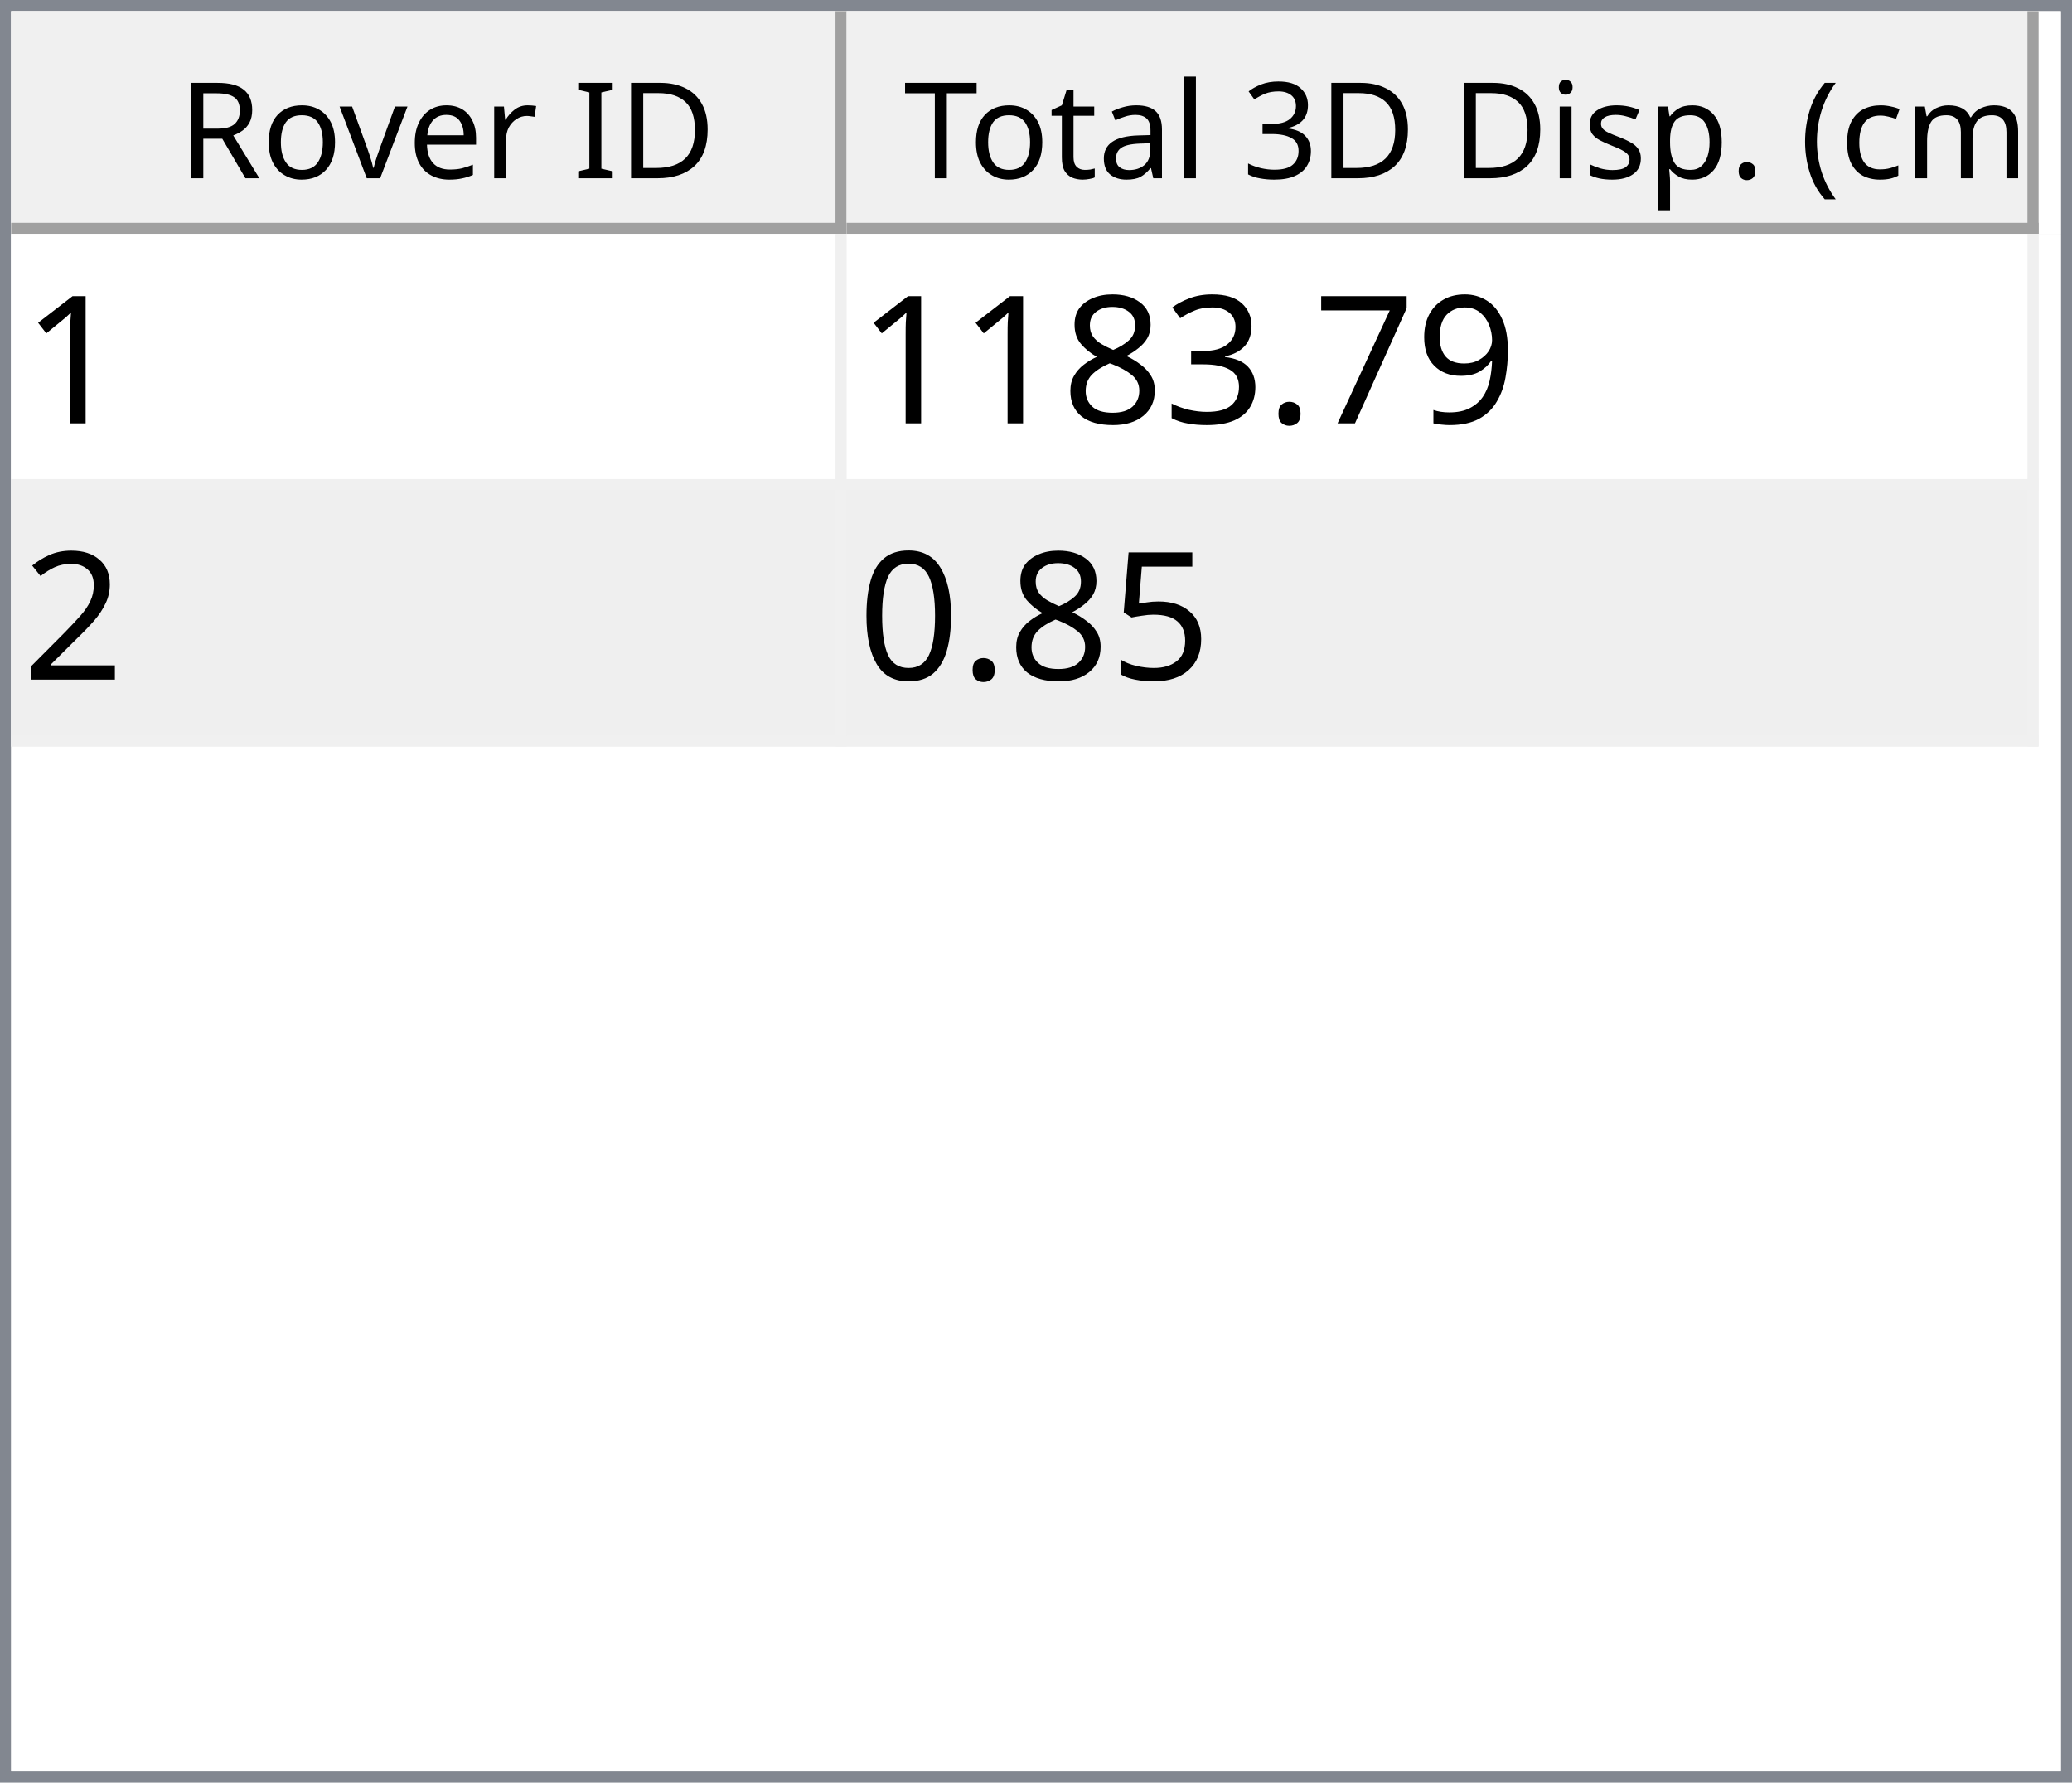
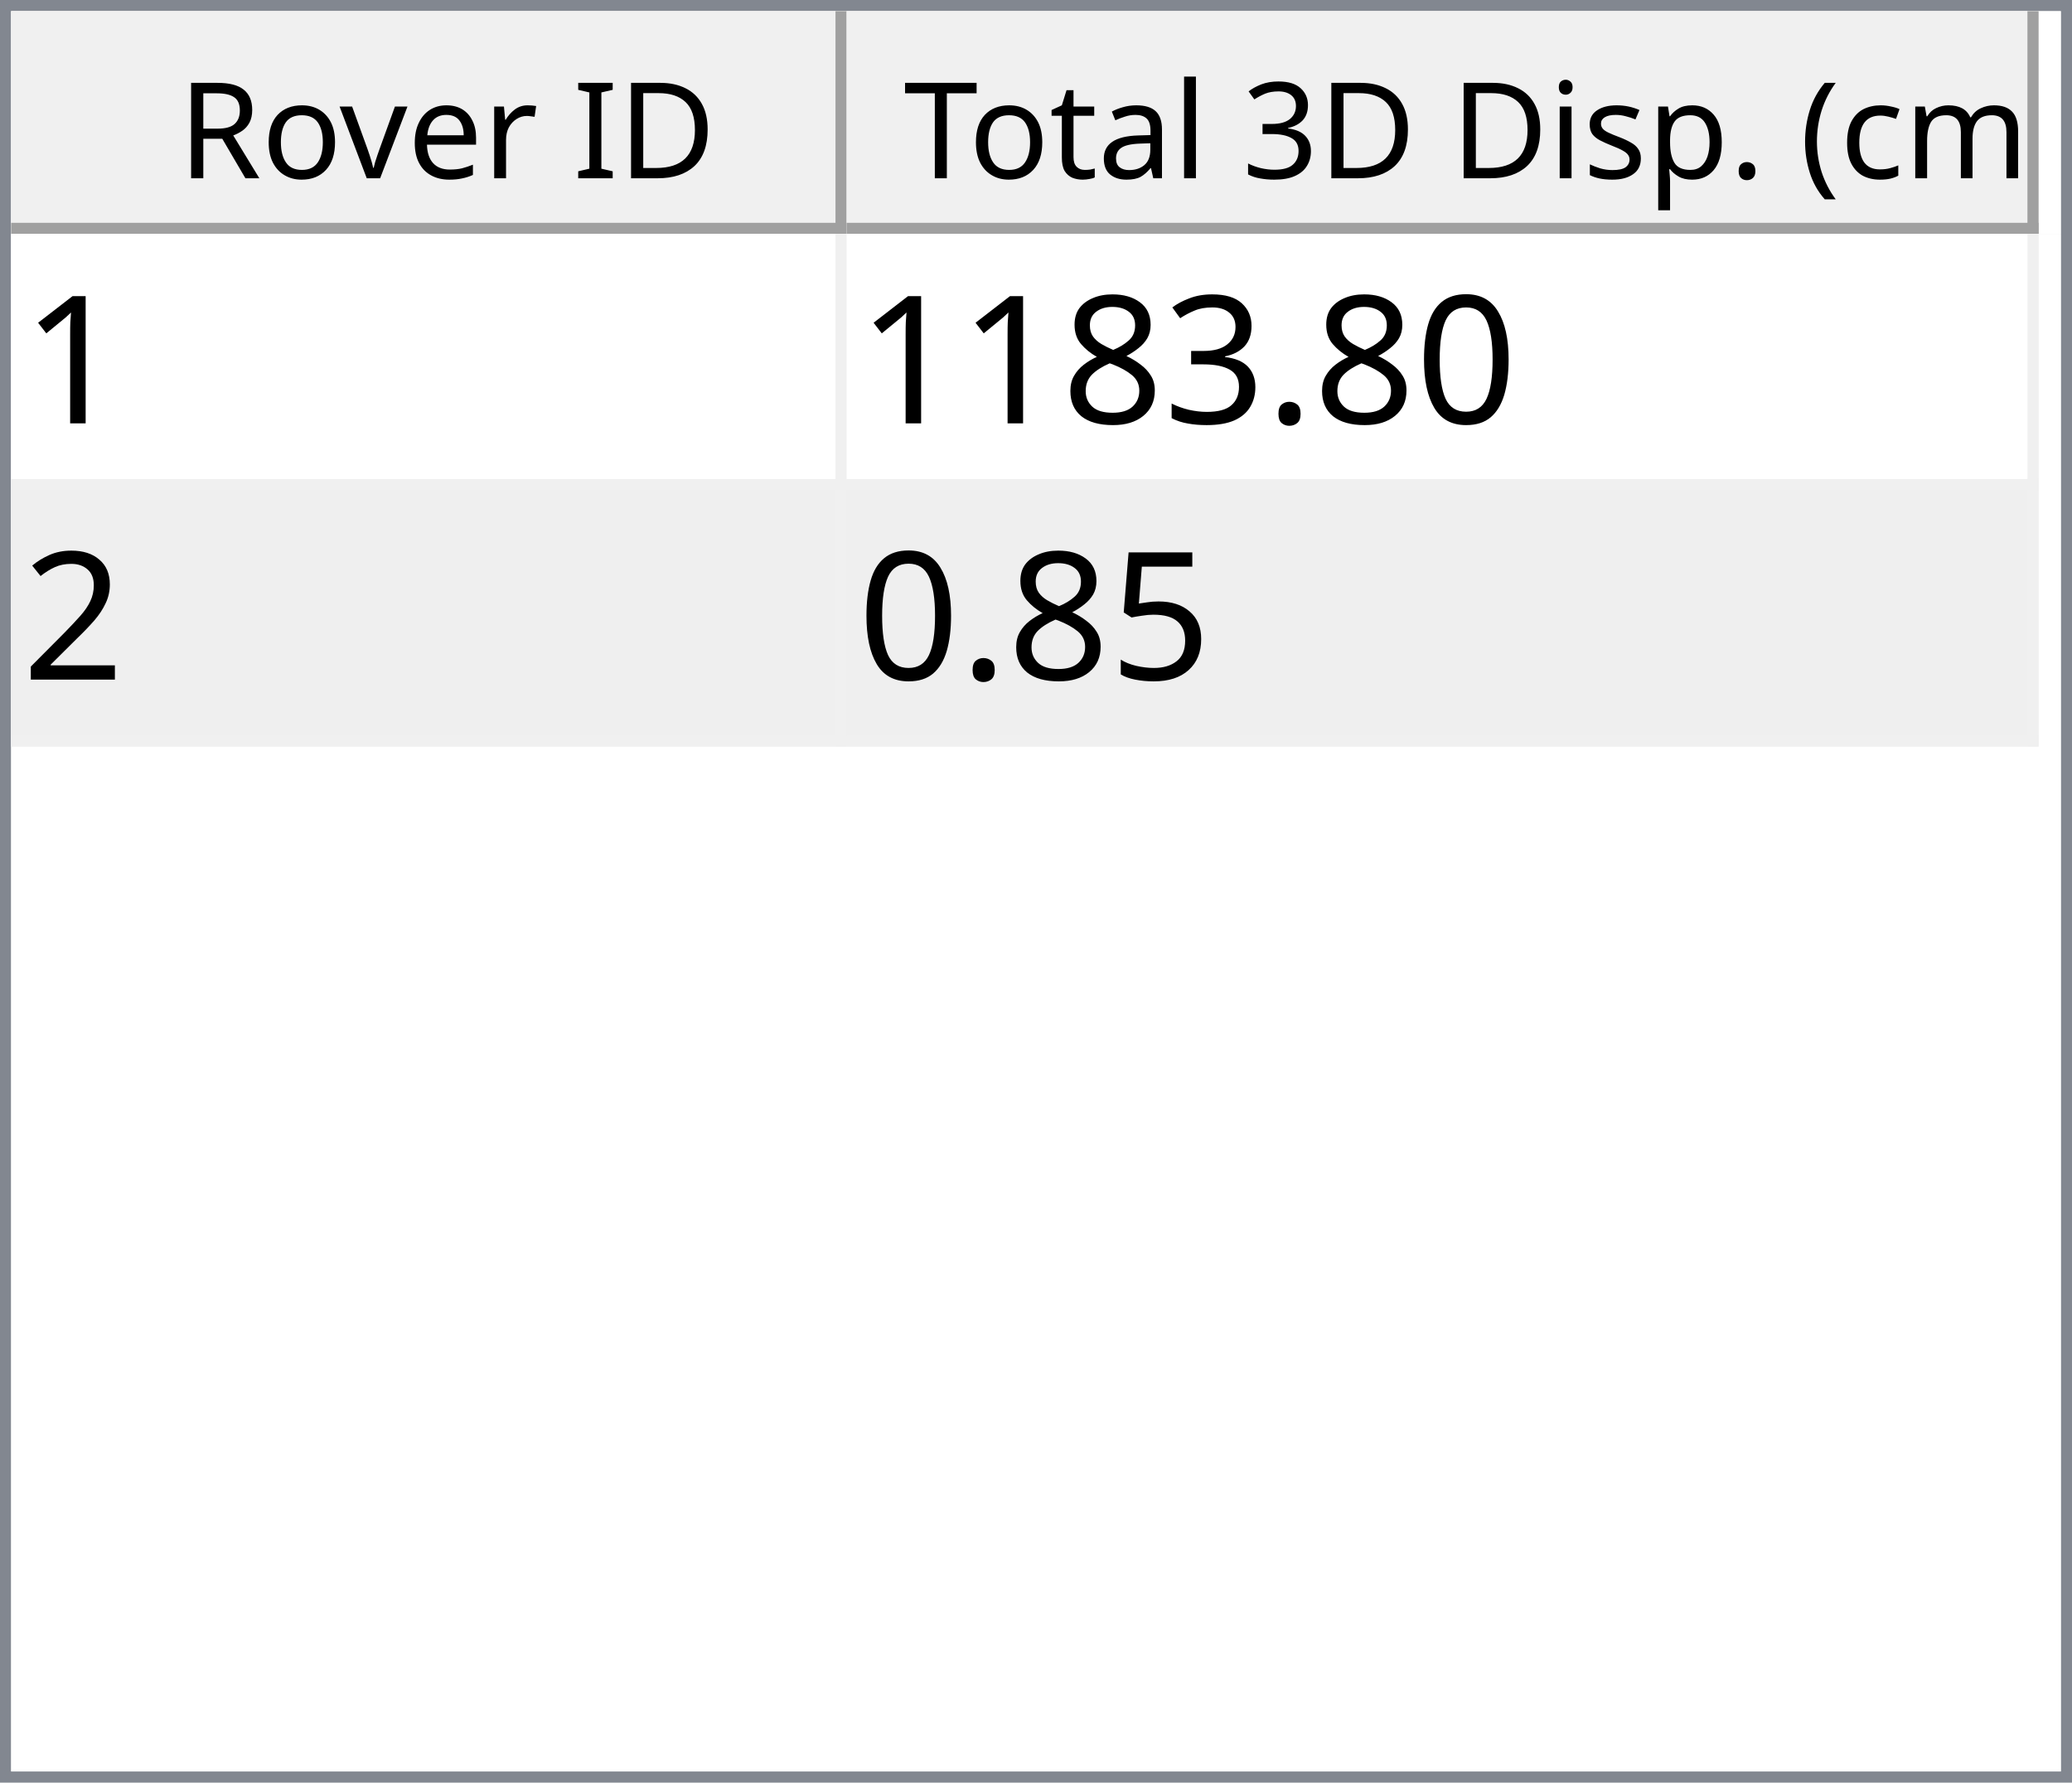
<svg xmlns="http://www.w3.org/2000/svg" style="fill-opacity:1; color-rendering:auto; color-interpolation:auto; text-rendering:auto; stroke:black; stroke-linecap:square; stroke-miterlimit:10; shape-rendering:auto; stroke-opacity:1; fill:black; stroke-dasharray:none; font-weight:normal; stroke-width:1; font-family:'Dialog'; font-style:normal; stroke-linejoin:miter; font-size:12px; stroke-dashoffset:0; image-rendering:auto;" width="186" height="160">
  <defs id="genericDefs" />
  <g>
    <defs id="defs1">
      <clipPath clipPathUnits="userSpaceOnUse" id="clipPath1">
        <path d="M0 0 L186 0 L186 160 L0 160 L0 0 Z" />
      </clipPath>
      <clipPath clipPathUnits="userSpaceOnUse" id="clipPath2">
        <path d="M0 0 L0 160 L186 160 L186 0 Z" />
      </clipPath>
      <clipPath clipPathUnits="userSpaceOnUse" id="clipPath3">
        <path d="M0 0 L0 20 L184 20 L184 0 Z" />
      </clipPath>
      <clipPath clipPathUnits="userSpaceOnUse" id="clipPath4">
        <path d="M0 0 L0 20 L75 20 L75 0 Z" />
      </clipPath>
      <clipPath clipPathUnits="userSpaceOnUse" id="clipPath5">
        <path d="M1 1 L1 19 L74 19 L74 1 Z" />
      </clipPath>
      <clipPath clipPathUnits="userSpaceOnUse" id="clipPath6">
        <path d="M0 0 L0 18 L73 18 L73 0 Z" />
      </clipPath>
      <clipPath clipPathUnits="userSpaceOnUse" id="clipPath7">
        <path d="M-0.5 -0.5 L-0.5 19.5 L74.5 19.5 L74.5 -0.5 Z" />
      </clipPath>
      <clipPath clipPathUnits="userSpaceOnUse" id="clipPath8">
        <path d="M0 0 L0 20 L107 20 L107 0 Z" />
      </clipPath>
      <clipPath clipPathUnits="userSpaceOnUse" id="clipPath9">
        <path d="M1 1 L1 19 L106 19 L106 1 Z" />
      </clipPath>
      <clipPath clipPathUnits="userSpaceOnUse" id="clipPath10">
        <path d="M0 0 L0 18 L105 18 L105 0 Z" />
      </clipPath>
      <clipPath clipPathUnits="userSpaceOnUse" id="clipPath11">
        <path d="M-0.5 -0.5 L-0.5 19.5 L106.5 19.5 L106.5 -0.5 Z" />
      </clipPath>
      <clipPath clipPathUnits="userSpaceOnUse" id="clipPath12">
        <path d="M0 0 L0 138 L184 138 L184 0 Z" />
      </clipPath>
      <clipPath clipPathUnits="userSpaceOnUse" id="clipPath13">
        <path d="M0 0 L0 46 L182 46 L182 0 Z" />
      </clipPath>
      <clipPath clipPathUnits="userSpaceOnUse" id="clipPath14">
        <path d="M-0.5 -0.5 L-0.5 45.5 L181.5 45.5 L181.5 -0.5 Z" />
      </clipPath>
      <clipPath clipPathUnits="userSpaceOnUse" id="clipPath15">
        <path d="M0 0 L0 22 L74 22 L74 0 Z" />
      </clipPath>
      <clipPath clipPathUnits="userSpaceOnUse" id="clipPath16">
        <path d="M0 0 L0 22 L106 22 L106 0 Z" />
      </clipPath>
      <font horiz-adv-x="64.551" id="font1">
        <font-face ascent="107.91" descent="25.098" units-per-em="100" style="font-style:normal; font-family:Segoe UI; font-weight:normal;" />
        <missing-glyph horiz-adv-x="64.551" d="M8.109 0 L8.109 68.266 L56.453 68.266 L56.453 0 L8.109 0 ZM15.328 7.234 L49.219 7.234 L49.219 61.031 L15.328 61.031 L15.328 7.234 Z" />
        <glyph unicode="D" horiz-adv-x="70.117" d="M9.188 0 L9.188 70.016 L28.516 70.016 Q65.531 70.016 65.531 35.891 Q65.531 19.672 55.25 9.836 Q44.969 0 27.734 0 L9.188 0 ZM17.391 62.594 L17.391 7.422 L27.828 7.422 Q41.609 7.422 49.273 14.797 Q56.938 22.172 56.938 35.688 Q56.938 62.594 28.328 62.594 L17.391 62.594 Z" />
        <glyph unicode="I" horiz-adv-x="26.611" d="M17.391 0 L9.188 0 L9.188 70.016 L17.391 70.016 L17.391 0 Z" />
        <glyph unicode=" " horiz-adv-x="27.393" d="" />
        <glyph unicode="r" horiz-adv-x="34.766" d="M34.188 41.891 Q32.078 43.5 28.125 43.5 Q23 43.5 19.555 38.672 Q16.109 33.844 16.109 25.484 L16.109 0 L8.109 0 L8.109 50 L16.109 50 L16.109 39.703 L16.312 39.703 Q18.016 44.969 21.531 47.922 Q25.047 50.875 29.391 50.875 Q32.516 50.875 34.188 50.203 L34.188 41.891 Z" />
        <glyph unicode="e" horiz-adv-x="52.295" d="M48.297 23 L12.984 23 Q13.188 14.656 17.484 10.109 Q21.781 5.562 29.297 5.562 Q37.75 5.562 44.828 11.141 L44.828 3.609 Q38.234 -1.172 27.391 -1.172 Q16.797 -1.172 10.742 5.641 Q4.688 12.453 4.688 24.812 Q4.688 36.469 11.305 43.82 Q17.922 51.172 27.734 51.172 Q37.547 51.172 42.922 44.828 Q48.297 38.484 48.297 27.203 L48.297 23 ZM40.094 29.781 Q40.047 36.719 36.75 40.578 Q33.453 44.438 27.594 44.438 Q21.922 44.438 17.969 40.383 Q14.016 36.328 13.094 29.781 L40.094 29.781 Z" />
        <glyph unicode="v" horiz-adv-x="47.9" d="M47.406 50 L27.484 0 L19.625 0 L0.688 50 L9.469 50 L22.172 13.672 Q23.578 9.672 23.922 6.688 L24.125 6.688 Q24.609 10.453 25.688 13.484 L38.969 50 L47.406 50 Z" />
        <glyph unicode="o" horiz-adv-x="58.594" d="M29 -1.172 Q17.922 -1.172 11.305 5.836 Q4.688 12.844 4.688 24.422 Q4.688 37.016 11.57 44.094 Q18.453 51.172 30.172 51.172 Q41.359 51.172 47.633 44.289 Q53.906 37.406 53.906 25.203 Q53.906 13.234 47.141 6.031 Q40.375 -1.172 29 -1.172 ZM29.594 44.438 Q21.875 44.438 17.383 39.188 Q12.891 33.938 12.891 24.703 Q12.891 15.828 17.43 10.695 Q21.969 5.562 29.594 5.562 Q37.359 5.562 41.531 10.594 Q45.703 15.625 45.703 24.906 Q45.703 34.281 41.531 39.359 Q37.359 44.438 29.594 44.438 Z" />
        <glyph unicode="R" horiz-adv-x="59.814" d="M59.375 0 L49.609 0 L37.891 19.625 Q36.281 22.359 34.766 24.289 Q33.25 26.219 31.664 27.438 Q30.078 28.656 28.25 29.219 Q26.422 29.781 24.125 29.781 L17.391 29.781 L17.391 0 L9.188 0 L9.188 70.016 L30.078 70.016 Q34.672 70.016 38.555 68.867 Q42.438 67.719 45.289 65.375 Q48.141 63.031 49.758 59.547 Q51.375 56.062 51.375 51.375 Q51.375 47.703 50.273 44.656 Q49.172 41.609 47.148 39.211 Q45.125 36.812 42.266 35.133 Q39.406 33.453 35.844 32.516 L35.844 32.328 Q37.594 31.547 38.891 30.547 Q40.188 29.547 41.359 28.18 Q42.531 26.812 43.68 25.078 Q44.828 23.344 46.234 21.047 L59.375 0 ZM17.391 62.594 L17.391 37.203 L28.516 37.203 Q31.594 37.203 34.203 38.133 Q36.812 39.062 38.719 40.797 Q40.625 42.531 41.703 45.047 Q42.781 47.562 42.781 50.688 Q42.781 56.297 39.141 59.445 Q35.5 62.594 28.609 62.594 L17.391 62.594 Z" />
        <glyph unicode=")" horiz-adv-x="30.176" d="M8.297 -15.922 L1.172 -15.922 Q16.406 2.344 16.406 26.812 Q16.406 51.469 1.078 70.016 L8.297 70.016 Q23.531 52.156 23.531 26.703 Q23.531 1.375 8.297 -15.922 Z" />
        <glyph unicode="m" horiz-adv-x="86.133" d="M79.109 0 L71.094 0 L71.094 28.719 Q71.094 37.016 68.531 40.727 Q65.969 44.438 59.906 44.438 Q54.781 44.438 51.195 39.75 Q47.609 35.062 47.609 28.516 L47.609 0 L39.594 0 L39.594 29.688 Q39.594 44.438 28.219 44.438 Q22.953 44.438 19.531 40.016 Q16.109 35.594 16.109 28.516 L16.109 0 L8.109 0 L8.109 50 L16.109 50 L16.109 42.094 L16.312 42.094 Q21.625 51.172 31.844 51.172 Q36.969 51.172 40.773 48.312 Q44.578 45.453 46 40.828 Q51.562 51.172 62.594 51.172 Q79.109 51.172 79.109 30.812 L79.109 0 Z" />
        <glyph unicode="c" horiz-adv-x="46.191" d="M42.188 2.297 Q36.422 -1.172 28.516 -1.172 Q17.828 -1.172 11.258 5.789 Q4.688 12.75 4.688 23.828 Q4.688 36.188 11.766 43.68 Q18.844 51.172 30.672 51.172 Q37.25 51.172 42.281 48.734 L42.281 40.531 Q36.719 44.438 30.375 44.438 Q22.703 44.438 17.797 38.945 Q12.891 33.453 12.891 24.516 Q12.891 15.719 17.508 10.641 Q22.125 5.562 29.891 5.562 Q36.422 5.562 42.188 9.906 L42.188 2.297 Z" />
        <glyph unicode="(" horiz-adv-x="30.176" d="M29.109 -15.922 L21.969 -15.922 Q6.844 1.375 6.844 26.703 Q6.844 52.156 21.969 70.016 L29.203 70.016 Q13.875 51.469 13.875 26.812 Q13.875 2.344 29.109 -15.922 Z" />
        <glyph unicode="." horiz-adv-x="21.68" d="M10.891 -1.078 Q8.641 -1.078 7.055 0.539 Q5.469 2.156 5.469 4.391 Q5.469 6.641 7.055 8.273 Q8.641 9.906 10.891 9.906 Q13.188 9.906 14.797 8.273 Q16.406 6.641 16.406 4.391 Q16.406 2.156 14.797 0.539 Q13.188 -1.078 10.891 -1.078 Z" />
        <glyph unicode="p" horiz-adv-x="58.789" d="M16.312 7.234 L16.109 7.234 L16.109 -23 L8.109 -23 L8.109 50 L16.109 50 L16.109 41.219 L16.312 41.219 Q22.219 51.172 33.594 51.172 Q43.266 51.172 48.688 44.461 Q54.109 37.75 54.109 26.469 Q54.109 13.922 48 6.375 Q41.891 -1.172 31.297 -1.172 Q21.578 -1.172 16.312 7.234 ZM16.109 27.391 L16.109 20.406 Q16.109 14.203 20.141 9.883 Q24.172 5.562 30.375 5.562 Q37.641 5.562 41.773 11.133 Q45.906 16.703 45.906 26.609 Q45.906 34.969 42.047 39.703 Q38.188 44.438 31.594 44.438 Q24.609 44.438 20.359 39.578 Q16.109 34.719 16.109 27.391 Z" />
        <glyph unicode="s" horiz-adv-x="42.432" d="M5.078 1.812 L5.078 10.406 Q11.625 5.562 19.484 5.562 Q30.031 5.562 30.031 12.594 Q30.031 14.594 29.125 15.992 Q28.219 17.391 26.68 18.461 Q25.141 19.531 23.07 20.383 Q21 21.234 18.609 22.172 Q15.281 23.484 12.766 24.828 Q10.25 26.172 8.57 27.859 Q6.891 29.547 6.031 31.695 Q5.172 33.844 5.172 36.719 Q5.172 40.234 6.789 42.945 Q8.406 45.656 11.086 47.484 Q13.766 49.312 17.211 50.242 Q20.656 51.172 24.312 51.172 Q30.812 51.172 35.938 48.922 L35.938 40.828 Q30.422 44.438 23.25 44.438 Q21 44.438 19.195 43.922 Q17.391 43.406 16.094 42.477 Q14.797 41.547 14.086 40.258 Q13.375 38.969 13.375 37.406 Q13.375 35.453 14.086 34.133 Q14.797 32.812 16.164 31.789 Q17.531 30.766 19.484 29.938 Q21.438 29.109 23.922 28.125 Q27.25 26.859 29.883 25.516 Q32.516 24.172 34.375 22.484 Q36.234 20.797 37.234 18.602 Q38.234 16.406 38.234 13.375 Q38.234 9.672 36.602 6.938 Q34.969 4.203 32.234 2.398 Q29.5 0.594 25.93 -0.289 Q22.359 -1.172 18.453 -1.172 Q10.75 -1.172 5.078 1.812 Z" />
        <glyph unicode="i" horiz-adv-x="24.219" d="M12.203 62.703 Q10.062 62.703 8.547 64.164 Q7.031 65.625 7.031 67.875 Q7.031 70.125 8.547 71.609 Q10.062 73.094 12.203 73.094 Q14.406 73.094 15.945 71.609 Q17.484 70.125 17.484 67.875 Q17.484 65.719 15.945 64.211 Q14.406 62.703 12.203 62.703 ZM16.109 0 L8.109 0 L8.109 50 L16.109 50 L16.109 0 Z" />
        <glyph unicode="3" horiz-adv-x="53.906" d="M46.531 19.828 Q46.531 15.094 44.75 11.211 Q42.969 7.328 39.719 4.57 Q36.469 1.812 31.93 0.297 Q27.391 -1.219 21.922 -1.219 Q11.922 -1.219 6 2.594 L6 11.188 Q13.094 5.609 22.219 5.609 Q25.875 5.609 28.828 6.539 Q31.781 7.469 33.906 9.227 Q36.031 10.984 37.18 13.477 Q38.328 15.969 38.328 19.094 Q38.328 32.812 18.797 32.812 L12.984 32.812 L12.984 39.594 L18.5 39.594 Q35.797 39.594 35.797 52.484 Q35.797 64.406 22.609 64.406 Q15.188 64.406 8.688 59.422 L8.688 67.188 Q15.375 71.188 24.609 71.188 Q29 71.188 32.57 69.969 Q36.141 68.75 38.68 66.555 Q41.219 64.359 42.609 61.281 Q44 58.203 44 54.5 Q44 40.672 30.031 36.719 L30.031 36.531 Q33.594 36.141 36.625 34.797 Q39.656 33.453 41.852 31.305 Q44.047 29.156 45.289 26.25 Q46.531 23.344 46.531 19.828 Z" />
        <glyph unicode="l" horiz-adv-x="24.219" d="M16.109 0 L8.109 0 L8.109 74.031 L16.109 74.031 L16.109 0 Z" />
        <glyph unicode="a" horiz-adv-x="50.879" d="M43.891 0 L35.891 0 L35.891 7.812 L35.688 7.812 Q30.469 -1.172 20.312 -1.172 Q12.844 -1.172 8.617 2.781 Q4.391 6.734 4.391 13.281 Q4.391 27.297 20.906 29.594 L35.891 31.688 Q35.891 44.438 25.594 44.438 Q16.547 44.438 9.281 38.281 L9.281 46.484 Q16.656 51.172 26.266 51.172 Q43.891 51.172 43.891 32.516 L43.891 0 ZM35.891 25.297 L23.828 23.641 Q18.266 22.859 15.43 20.875 Q12.594 18.891 12.594 13.875 Q12.594 10.203 15.211 7.883 Q17.828 5.562 22.172 5.562 Q28.125 5.562 32.008 9.742 Q35.891 13.922 35.891 20.312 L35.891 25.297 Z" />
        <glyph unicode="t" horiz-adv-x="33.887" d="M31.297 0.484 Q28.469 -1.078 23.828 -1.078 Q10.688 -1.078 10.688 13.578 L10.688 43.172 L2.094 43.172 L2.094 50 L10.688 50 L10.688 62.203 L18.703 64.797 L18.703 50 L31.297 50 L31.297 43.172 L18.703 43.172 L18.703 14.984 Q18.703 9.969 20.414 7.82 Q22.125 5.672 26.078 5.672 Q29.109 5.672 31.297 7.328 L31.297 0.484 Z" />
        <glyph unicode="T" horiz-adv-x="52.393" d="M50.594 62.594 L30.375 62.594 L30.375 0 L22.172 0 L22.172 62.594 L2 62.594 L2 70.016 L50.594 70.016 L50.594 62.594 Z" />
      </font>
      <font horiz-adv-x="75.0" id="font2">
        <font-face ascent="100.537" descent="21.973" units-per-em="100" style="font-style:normal; font-family:sans-serif; font-weight:normal;" />
        <missing-glyph horiz-adv-x="75.0" d="M12.5 0 L12.5 62.5 L62.5 62.5 L62.5 0 L12.5 0 ZM14.062 1.562 L60.938 1.562 L60.938 60.938 L14.062 60.938 L14.062 1.562 Z" />
        <glyph unicode="1" horiz-adv-x="55.615" d="M37.25 0 L28.469 0 L28.469 56 Q25.297 52.984 20.141 49.953 Q14.984 46.922 10.891 45.406 L10.891 53.906 Q18.266 57.375 23.781 62.305 Q29.297 67.234 31.594 71.875 L37.25 71.875 L37.25 0 Z" />
-         <glyph unicode="9" horiz-adv-x="55.615" d="M5.469 16.547 L13.922 17.328 Q14.984 11.375 18.016 8.688 Q21.047 6 25.781 6 Q29.828 6 32.883 7.859 Q35.938 9.719 37.891 12.82 Q39.844 15.922 41.164 21.195 Q42.484 26.469 42.484 31.938 Q42.484 32.516 42.438 33.688 Q39.797 29.5 35.234 26.883 Q30.672 24.266 25.344 24.266 Q16.453 24.266 10.305 30.711 Q4.156 37.156 4.156 47.703 Q4.156 58.594 10.578 65.234 Q17 71.875 26.656 71.875 Q33.641 71.875 39.43 68.117 Q45.219 64.359 48.219 57.398 Q51.219 50.438 51.219 37.25 Q51.219 23.531 48.242 15.406 Q45.266 7.281 39.383 3.031 Q33.5 -1.219 25.594 -1.219 Q17.188 -1.219 11.867 3.445 Q6.547 8.109 5.469 16.547 ZM41.453 48.141 Q41.453 55.719 37.43 60.156 Q33.406 64.594 27.734 64.594 Q21.875 64.594 17.531 59.812 Q13.188 55.031 13.188 47.406 Q13.188 40.578 17.312 36.305 Q21.438 32.031 27.484 32.031 Q33.594 32.031 37.523 36.305 Q41.453 40.578 41.453 48.141 Z" />
-         <glyph unicode="7" horiz-adv-x="55.615" d="M4.734 62.203 L4.734 70.656 L51.078 70.656 L51.078 63.812 Q44.234 56.547 37.523 44.484 Q30.812 32.422 27.156 19.672 Q24.516 10.688 23.781 0 L14.75 0 Q14.891 8.453 18.062 20.414 Q21.234 32.375 27.172 43.484 Q33.109 54.594 39.797 62.203 L4.734 62.203 Z" />
+         <glyph unicode="0" horiz-adv-x="55.615" d="M4.156 35.297 Q4.156 48 6.766 55.742 Q9.375 63.484 14.523 67.68 Q19.672 71.875 27.484 71.875 Q33.25 71.875 37.594 69.555 Q41.938 67.234 44.773 62.867 Q47.609 58.5 49.219 52.227 Q50.828 45.953 50.828 35.297 Q50.828 22.703 48.242 14.969 Q45.656 7.234 40.508 3.008 Q35.359 -1.219 27.484 -1.219 Q17.141 -1.219 11.234 6.203 Q4.156 15.141 4.156 35.297 ZM13.188 35.297 Q13.188 17.672 17.312 11.836 Q21.438 6 27.484 6 Q33.547 6 37.672 11.859 Q41.797 17.719 41.797 35.297 Q41.797 52.984 37.672 58.789 Q33.547 64.594 27.391 64.594 Q21.344 64.594 17.719 59.469 Q13.188 52.938 13.188 35.297 Z" />
        <glyph unicode="." horiz-adv-x="27.783" d="M9.078 0 L9.078 10.016 L19.094 10.016 L19.094 0 L9.078 0 Z" />
        <glyph unicode="3" horiz-adv-x="55.615" d="M4.203 18.891 L12.984 20.062 Q14.5 12.594 18.141 9.297 Q21.781 6 27 6 Q33.203 6 37.477 10.297 Q41.75 14.594 41.75 20.953 Q41.75 27 37.797 30.93 Q33.844 34.859 27.734 34.859 Q25.25 34.859 21.531 33.891 L22.516 41.609 Q23.391 41.5 23.922 41.5 Q29.547 41.5 34.039 44.43 Q38.531 47.359 38.531 53.469 Q38.531 58.297 35.258 61.477 Q31.984 64.656 26.812 64.656 Q21.688 64.656 18.266 61.43 Q14.844 58.203 13.875 51.766 L5.078 53.328 Q6.688 62.156 12.398 67.016 Q18.109 71.875 26.609 71.875 Q32.469 71.875 37.398 69.359 Q42.328 66.844 44.945 62.5 Q47.562 58.156 47.562 53.266 Q47.562 48.641 45.07 44.828 Q42.578 41.016 37.703 38.766 Q44.047 37.312 47.562 32.695 Q51.078 28.078 51.078 21.141 Q51.078 11.766 44.242 5.25 Q37.406 -1.266 26.953 -1.266 Q17.531 -1.266 11.305 4.352 Q5.078 9.969 4.203 18.891 Z" />
        <glyph unicode="8" horiz-adv-x="55.615" d="M17.672 38.812 Q12.203 40.828 9.57 44.539 Q6.938 48.25 6.938 53.422 Q6.938 61.234 12.555 66.555 Q18.172 71.875 27.484 71.875 Q36.859 71.875 42.578 66.43 Q48.297 60.984 48.297 53.172 Q48.297 48.188 45.68 44.508 Q43.062 40.828 37.75 38.812 Q44.344 36.672 47.781 31.883 Q51.219 27.094 51.219 20.453 Q51.219 11.281 44.727 5.031 Q38.234 -1.219 27.641 -1.219 Q17.047 -1.219 10.547 5.055 Q4.047 11.328 4.047 20.703 Q4.047 27.688 7.594 32.398 Q11.141 37.109 17.672 38.812 ZM15.922 53.719 Q15.922 48.641 19.195 45.414 Q22.469 42.188 27.688 42.188 Q32.766 42.188 36.016 45.383 Q39.266 48.578 39.266 53.219 Q39.266 58.062 35.914 61.359 Q32.562 64.656 27.594 64.656 Q22.562 64.656 19.242 61.43 Q15.922 58.203 15.922 53.719 ZM13.094 20.656 Q13.094 16.891 14.875 13.375 Q16.656 9.859 20.172 7.93 Q23.688 6 27.734 6 Q34.031 6 38.133 10.055 Q42.234 14.109 42.234 20.359 Q42.234 26.703 38.016 30.859 Q33.797 35.016 27.438 35.016 Q21.234 35.016 17.164 30.914 Q13.094 26.812 13.094 20.656 Z" />
        <glyph unicode="2" horiz-adv-x="55.615" d="M50.344 8.453 L50.344 0 L3.031 0 Q2.938 3.172 4.047 6.109 Q5.859 10.938 9.836 15.625 Q13.812 20.312 21.344 26.469 Q33.016 36.031 37.117 41.625 Q41.219 47.219 41.219 52.203 Q41.219 57.422 37.477 61.008 Q33.734 64.594 27.734 64.594 Q21.391 64.594 17.578 60.789 Q13.766 56.984 13.719 50.25 L4.688 51.172 Q5.609 61.281 11.664 66.578 Q17.719 71.875 27.938 71.875 Q38.234 71.875 44.242 66.164 Q50.25 60.453 50.25 52 Q50.25 47.703 48.492 43.555 Q46.734 39.406 42.656 34.812 Q38.578 30.219 29.109 22.219 Q21.188 15.578 18.945 13.211 Q16.703 10.844 15.234 8.453 L50.344 8.453 Z" />
        <glyph unicode="5" horiz-adv-x="55.615" d="M4.156 18.75 L13.375 19.531 Q14.406 12.797 18.141 9.398 Q21.875 6 27.156 6 Q33.5 6 37.891 10.789 Q42.281 15.578 42.281 23.484 Q42.281 31 38.062 35.352 Q33.844 39.703 27 39.703 Q22.75 39.703 19.336 37.773 Q15.922 35.844 13.969 32.766 L5.719 33.844 L12.641 70.609 L48.25 70.609 L48.25 62.203 L19.672 62.203 L15.828 42.969 Q22.266 47.469 29.344 47.469 Q38.719 47.469 45.164 40.969 Q51.609 34.469 51.609 24.266 Q51.609 14.547 45.953 7.469 Q39.062 -1.219 27.156 -1.219 Q17.391 -1.219 11.211 4.25 Q5.031 9.719 4.156 18.75 Z" />
-         <glyph unicode="0" horiz-adv-x="55.615" d="M4.156 35.297 Q4.156 48 6.766 55.742 Q9.375 63.484 14.523 67.68 Q19.672 71.875 27.484 71.875 Q33.25 71.875 37.594 69.555 Q41.938 67.234 44.773 62.867 Q47.609 58.5 49.219 52.227 Q50.828 45.953 50.828 35.297 Q50.828 22.703 48.242 14.969 Q45.656 7.234 40.508 3.008 Q35.359 -1.219 27.484 -1.219 Q17.141 -1.219 11.234 6.203 Q4.156 15.141 4.156 35.297 ZM13.188 35.297 Q13.188 17.672 17.312 11.836 Q21.438 6 27.484 6 Q33.547 6 37.672 11.859 Q41.797 17.719 41.797 35.297 Q41.797 52.984 37.672 58.789 Q33.547 64.594 27.391 64.594 Q21.344 64.594 17.719 59.469 Q13.188 52.938 13.188 35.297 Z" />
      </font>
    </defs>
    <g style="fill:white; stroke:white;">
      <rect x="0" y="0" width="186" style="clip-path:url(#clipPath1); stroke:none;" height="160" />
    </g>
    <g style="fill:white; text-rendering:optimizeSpeed; color-rendering:optimizeSpeed; image-rendering:optimizeSpeed; shape-rendering:crispEdges; stroke:white; color-interpolation:sRGB;">
      <rect x="0" width="186" height="160" y="0" style="stroke:none;" />
      <path style="stroke:none;" d="M0 160 L186 160 L186 0 L0 0 Z" />
    </g>
    <g style="fill:rgb(240,240,240); font-family:'Segoe UI'; stroke:rgb(240,240,240);">
      <rect x="0" y="0" width="186" style="clip-path:url(#clipPath2); stroke:none;" height="160" />
    </g>
    <g style="fill:rgb(130,135,144); font-family:'Segoe UI'; stroke:rgb(130,135,144);">
      <path d="M0 0 L186 0 L186 160 L0 160 L0 0 ZM1 1 L185 1 L185 159 L1 159 L1 1 Z" style="fill-rule:evenodd; clip-path:url(#clipPath2); stroke:none;" />
    </g>
    <g style="fill:white; font-family:'Segoe UI'; stroke:white;" transform="translate(1,1)">
      <rect x="0" y="0" width="184" style="clip-path:url(#clipPath3); stroke:none;" height="20" />
    </g>
    <g style="fill:rgb(240,240,240); font-family:'Segoe UI'; stroke:rgb(240,240,240);" transform="translate(1,1)">
      <rect x="0" y="0" width="75" style="clip-path:url(#clipPath4); stroke:none;" height="20" />
    </g>
    <g style="font-family:'Segoe UI';" transform="translate(2,2)">
      <text x="14" xml:space="preserve" y="14" style="clip-path:url(#clipPath6); stroke:none;">Rover ID</text>
    </g>
    <g style="fill:rgb(160,160,160); font-family:'Segoe UI'; stroke:rgb(160,160,160); stroke-linejoin:bevel;" transform="translate(1.5,1.5)">
      <line x1="74" x2="74" y1="0" style="fill:none; clip-path:url(#clipPath7);" y2="19" />
    </g>
    <g style="fill:rgb(160,160,160); font-family:'Segoe UI'; stroke:rgb(160,160,160); stroke-linejoin:bevel;" transform="matrix(1,0,0,1,1,1) translate(0.5,0.5)">
      <line x1="0" x2="74" y1="19" style="fill:none; clip-path:url(#clipPath7);" y2="19" />
    </g>
    <g style="fill:rgb(240,240,240); font-family:'Segoe UI'; stroke:rgb(240,240,240);" transform="translate(76,1)">
      <rect x="0" y="0" width="107" style="clip-path:url(#clipPath8); stroke:none;" height="20" />
    </g>
    <g style="font-family:'Segoe UI';" transform="translate(77,2)">
      <text x="1" xml:space="preserve" y="14" style="clip-path:url(#clipPath10); stroke:none;"> Total 3D Disp. (cm)</text>
    </g>
    <g style="fill:rgb(160,160,160); font-family:'Segoe UI'; stroke:rgb(160,160,160); stroke-linejoin:bevel;" transform="translate(76.5,1.5)">
      <line x1="106" x2="106" y1="0" style="fill:none; clip-path:url(#clipPath11);" y2="19" />
    </g>
    <g style="fill:rgb(160,160,160); font-family:'Segoe UI'; stroke:rgb(160,160,160); stroke-linejoin:bevel;" transform="matrix(1,0,0,1,76,1) translate(0.5,0.5)">
      <line x1="0" x2="106" y1="19" style="fill:none; clip-path:url(#clipPath11);" y2="19" />
    </g>
    <g style="fill:white; font-family:'Segoe UI'; stroke:white;" transform="translate(1,21)">
      <rect x="0" y="0" width="184" style="clip-path:url(#clipPath12); stroke:none;" height="138" />
    </g>
    <g style="fill:rgb(240,240,240); font-size:16px; font-family:sans-serif; stroke:rgb(240,240,240);" transform="translate(1,21)">
      <rect x="0" y="0" width="182" style="clip-path:url(#clipPath13); stroke:none;" height="46" />
      <line transform="translate(0.5,0.5)" x1="0" x2="181" y1="22" style="clip-path:url(#clipPath14); fill:none; stroke-linejoin:bevel;" y2="22" />
    </g>
    <g transform="matrix(1,0,0,1,1,21) translate(0.5,0.5)" style="fill:rgb(240,240,240); font-size:16px; font-family:sans-serif; stroke:rgb(240,240,240); stroke-linejoin:bevel;">
      <line x1="0" x2="181" y1="45" style="fill:none; clip-path:url(#clipPath14);" y2="45" />
    </g>
    <g transform="matrix(1,0,0,1,1,21) translate(0.5,0.5)" style="fill:rgb(240,240,240); font-size:16px; font-family:sans-serif; stroke:rgb(240,240,240); stroke-linejoin:bevel;">
      <line x1="74" x2="74" y1="0" style="fill:none; clip-path:url(#clipPath14);" y2="45" />
    </g>
    <g transform="matrix(1,0,0,1,1,21) translate(0.5,0.5)" style="fill:rgb(240,240,240); font-size:16px; font-family:sans-serif; stroke:rgb(240,240,240); stroke-linejoin:bevel;">
      <line x1="181" x2="181" y1="0" style="fill:none; clip-path:url(#clipPath14);" y2="45" />
    </g>
    <g style="fill:white; font-size:16px; font-family:sans-serif; stroke:white;" transform="matrix(1,0,0,1,1,21)">
      <rect x="0" y="0" width="74" style="clip-path:url(#clipPath15); stroke:none;" height="22" />
      <text x="1" y="17" style="fill:black; clip-path:url(#clipPath15); stroke:none;" xml:space="preserve">1</text>
    </g>
    <g style="fill:white; font-size:16px; font-family:sans-serif; stroke:white;" transform="matrix(1,0,0,1,1,21) translate(75,0)">
      <rect x="0" y="0" width="106" style="clip-path:url(#clipPath16); stroke:none;" height="22" />
-       <text x="1" y="17" style="fill:black; clip-path:url(#clipPath16); stroke:none;" xml:space="preserve">1183.79</text>
+       <text x="1" y="17" style="fill:black; clip-path:url(#clipPath16); stroke:none;" xml:space="preserve">1183.80</text>
    </g>
    <g style="fill:rgb(239,239,239); font-size:16px; font-family:sans-serif; stroke:rgb(239,239,239);" transform="matrix(1,0,0,1,1,21) translate(0,23)">
      <rect x="0" y="0" width="74" style="clip-path:url(#clipPath15); stroke:none;" height="22" />
      <text x="1" y="17" style="fill:black; clip-path:url(#clipPath15); stroke:none;" xml:space="preserve">2</text>
    </g>
    <g style="fill:rgb(239,239,239); font-size:16px; font-family:sans-serif; stroke:rgb(239,239,239);" transform="matrix(1,0,0,1,1,21) translate(75,23)">
      <rect x="0" y="0" width="106" style="clip-path:url(#clipPath16); stroke:none;" height="22" />
      <text x="1" y="17" style="fill:black; clip-path:url(#clipPath16); stroke:none;" xml:space="preserve">0.85</text>
    </g>
  </g>
</svg>
